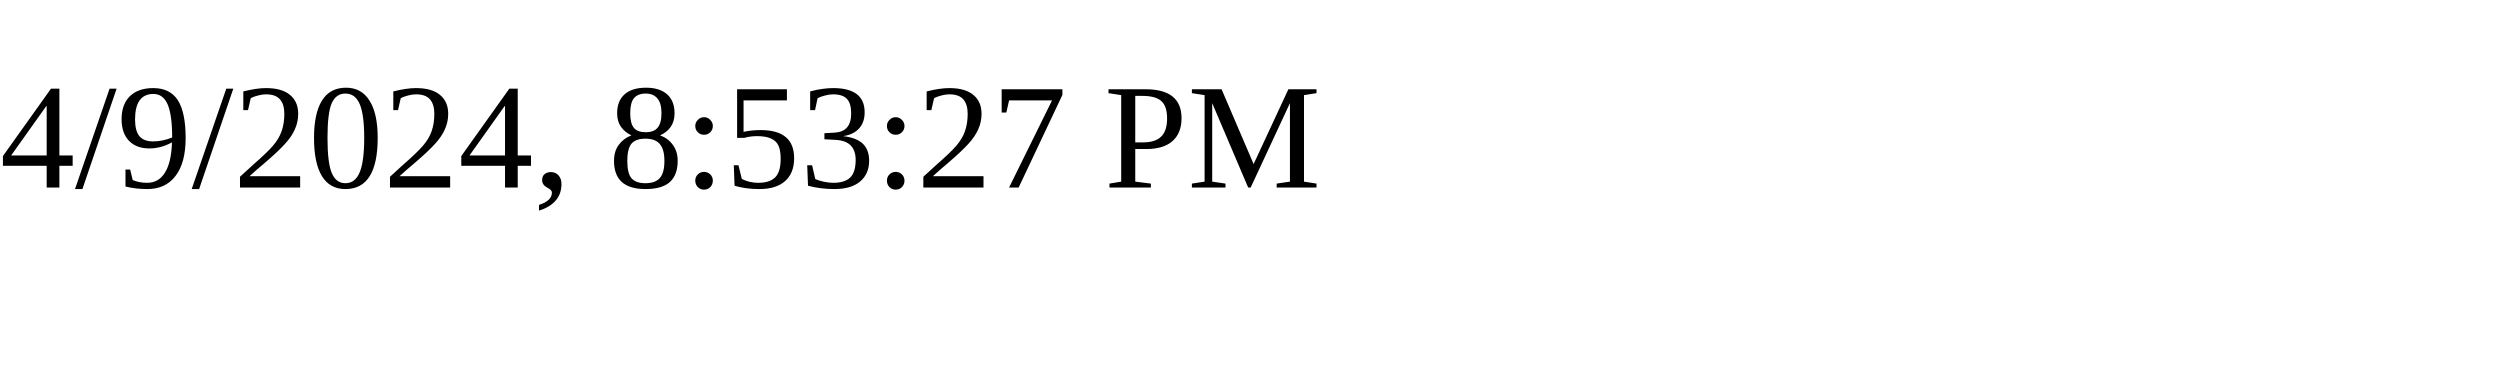
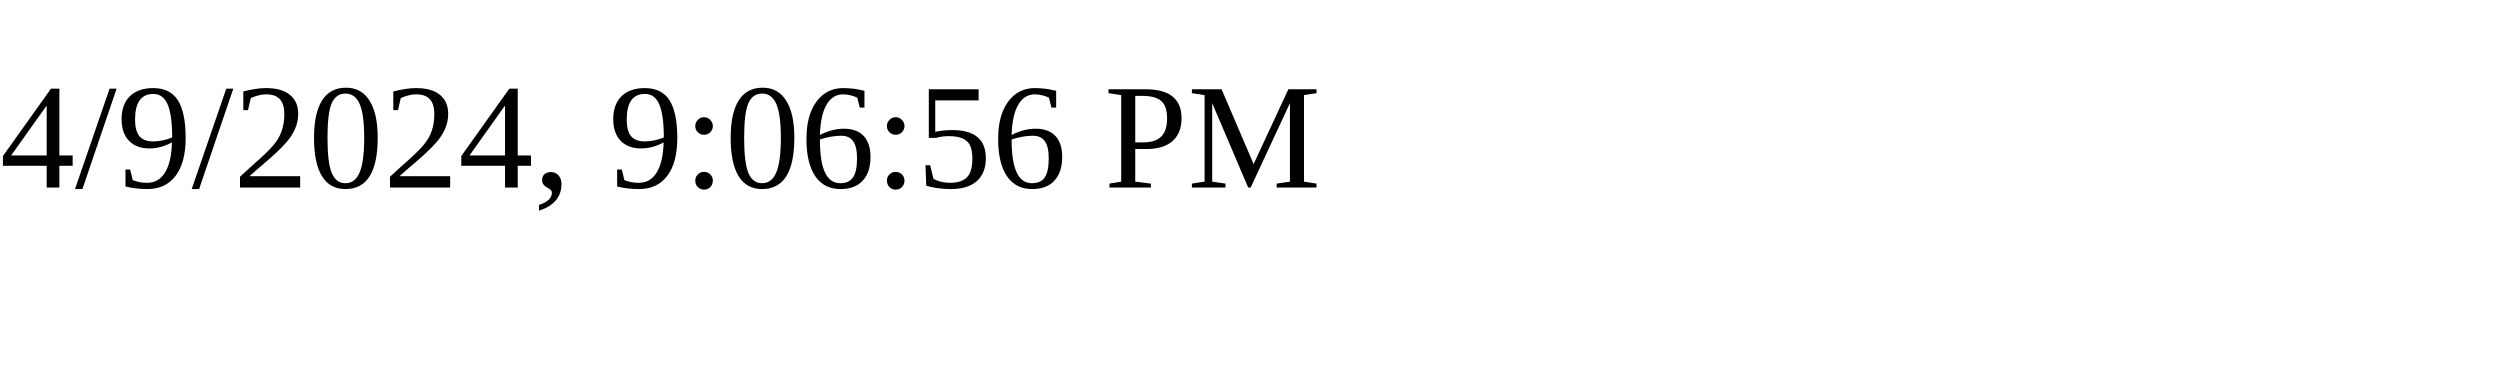
<svg xmlns="http://www.w3.org/2000/svg" height="30" width="200">
-   <text x="0" y="15">4/9/2024, 8:53:27 PM</text>
+   <text x="0" y="15">4/9/2024, 9:06:56 PM</text>
</svg>
